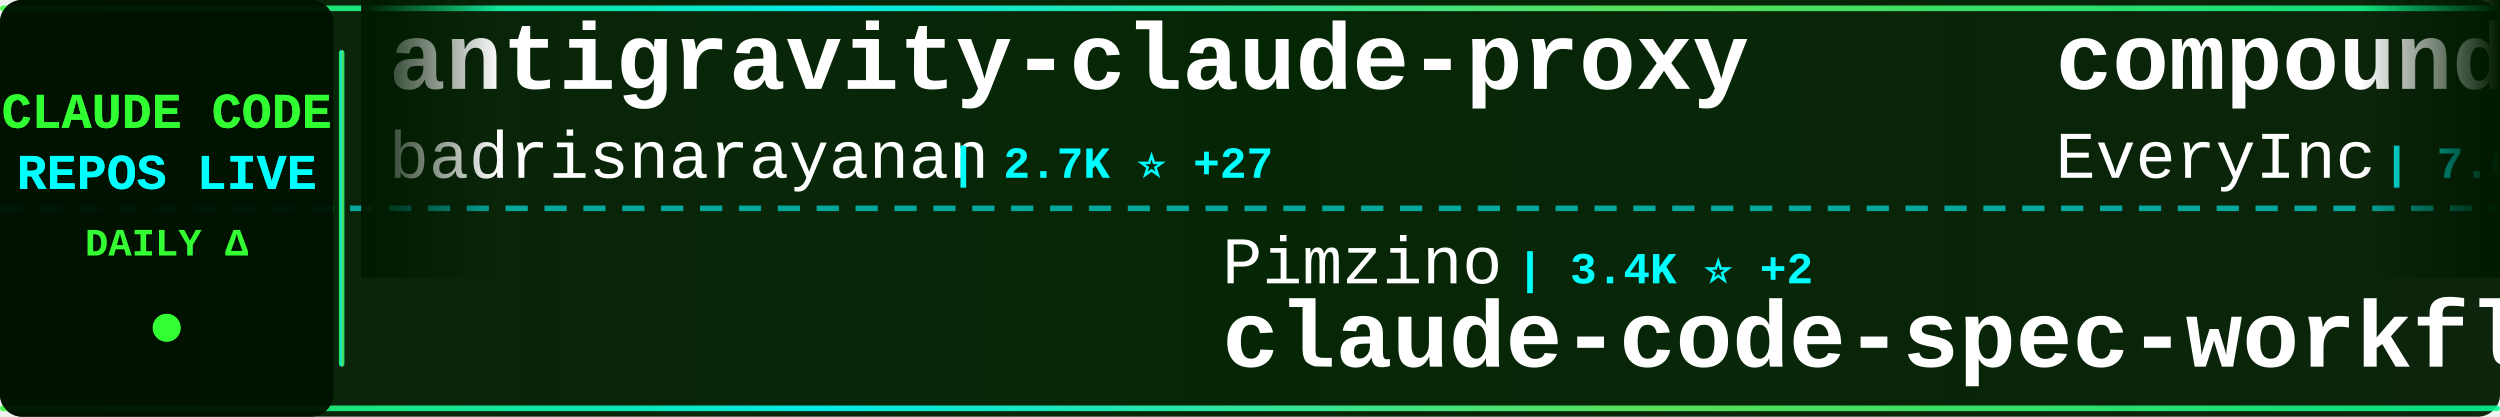
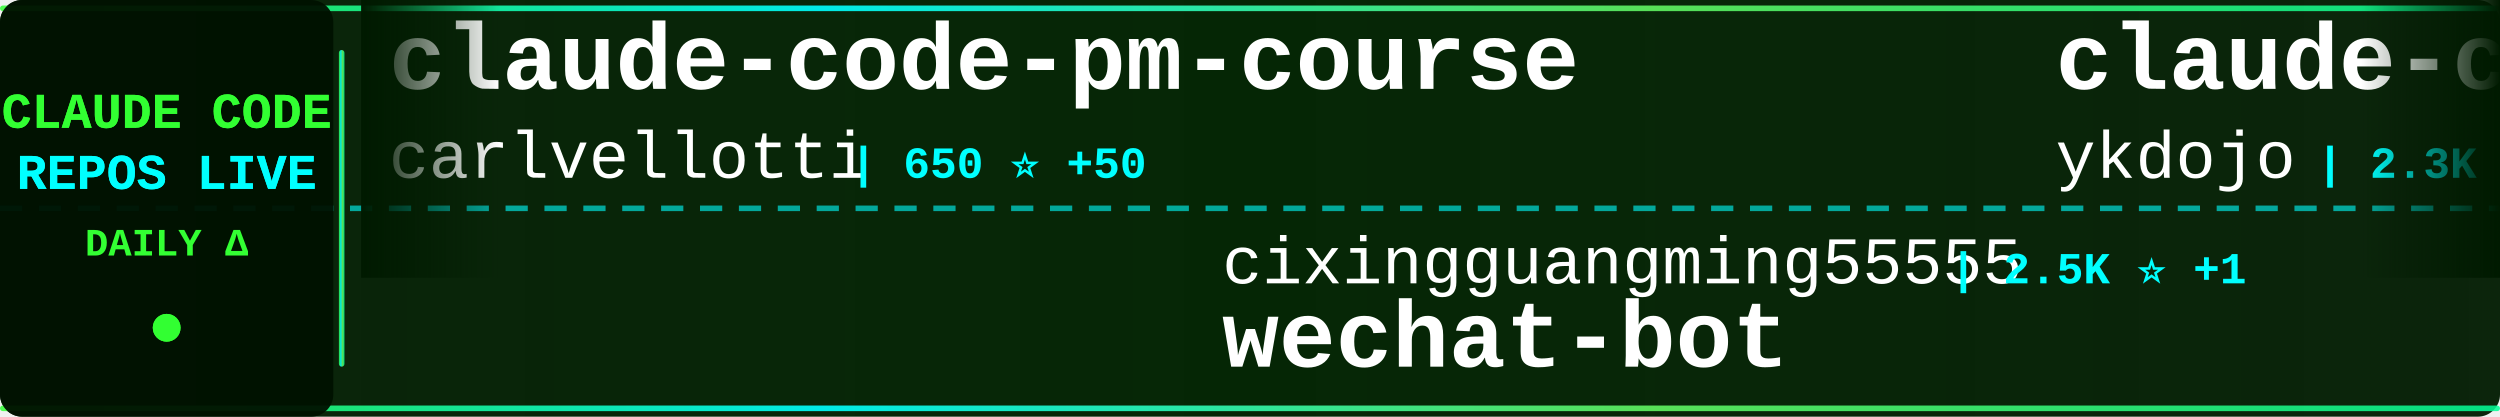
<svg xmlns="http://www.w3.org/2000/svg" width="900" height="150">
  <defs>
    <linearGradient id="tickerBg" x1="0%" y1="0%" x2="100%" y2="0%">
      <stop offset="0%" style="stop-color:#001a00;stop-opacity:0.95" />
      <stop offset="50%" style="stop-color:#002200;stop-opacity:0.98" />
      <stop offset="100%" style="stop-color:#001a00;stop-opacity:0.95" />
    </linearGradient>
    <linearGradient id="borderGrad" x1="0%" y1="0%" x2="100%" y2="0%">
      <stop offset="0%" style="stop-color:#33ff33;stop-opacity:0.85">
        <animate attributeName="stop-opacity" values="0.85;1;0.85" dur="2s" repeatCount="indefinite" />
      </stop>
      <stop offset="33%" style="stop-color:#00ffff;stop-opacity:0.9">
        <animate attributeName="stop-opacity" values="0.9;1;0.9" dur="2.2s" repeatCount="indefinite" />
      </stop>
      <stop offset="66%" style="stop-color:#66ff66;stop-opacity:0.85">
        <animate attributeName="stop-opacity" values="0.85;1;0.85" dur="1.8s" repeatCount="indefinite" />
      </stop>
      <stop offset="100%" style="stop-color:#00ff99;stop-opacity:0.85">
        <animate attributeName="stop-opacity" values="0.85;1;0.85" dur="2s" repeatCount="indefinite" />
      </stop>
    </linearGradient>
    <filter id="textGlow">
      <feGaussianBlur stdDeviation="0.1" result="coloredBlur" />
      <feMerge>
        <feMergeNode in="coloredBlur" />
        <feMergeNode in="SourceGraphic" />
      </feMerge>
    </filter>
    <filter id="metricGlow">
      <feGaussianBlur stdDeviation="0.2" result="coloredBlur" />
      <feMerge>
        <feMergeNode in="coloredBlur" />
        <feMergeNode in="SourceGraphic" />
      </feMerge>
    </filter>
    <linearGradient id="leftFade" x1="0%" y1="0%" x2="100%" y2="0%">
      <stop offset="0%" style="stop-color:#001a00;stop-opacity:1" />
      <stop offset="100%" style="stop-color:#001a00;stop-opacity:0" />
    </linearGradient>
    <linearGradient id="rightFade" x1="0%" y1="0%" x2="100%" y2="0%">
      <stop offset="0%" style="stop-color:#001a00;stop-opacity:0" />
      <stop offset="100%" style="stop-color:#001a00;stop-opacity:1" />
    </linearGradient>
  </defs>
  <rect width="900" height="150" fill="url(#tickerBg)" rx="8" />
  <rect x="0" y="2" width="900" height="2" fill="url(#borderGrad)" rx="1" />
  <rect x="0" y="146" width="900" height="2" fill="url(#borderGrad)" rx="1" />
  <line x1="0" y1="75" x2="900" y2="75" stroke="#00ffff" stroke-width="2" stroke-dasharray="8 6" opacity="0.6" />
  <rect x="0" y="0" width="120" height="150" fill="#001100" opacity="0.95" rx="8" />
  <text x="60" y="46" font-family="'Courier New', monospace" font-size="18" font-weight="bold" fill="#33ff33" text-anchor="middle" filter="url(#textGlow)">
    CLAUDE CODE
  </text>
  <text x="60" y="68" font-family="'Courier New', monospace" font-size="18" font-weight="bold" fill="#00ffff" text-anchor="middle" filter="url(#textGlow)">
    REPOS LIVE
  </text>
  <text x="60" y="92" font-family="'Courier New', monospace" font-size="14" font-weight="bold" fill="#33ff33" text-anchor="middle">
    DAILY Δ
  </text>
  <circle cx="60" cy="118" r="5" fill="#33ff33" filter="url(#metricGlow)">
    <animate attributeName="r" values="4;6;4" dur="1.5s" repeatCount="indefinite" />
    <animate attributeName="opacity" values="0.6;1;0.6" dur="1.5s" repeatCount="indefinite" />
  </circle>
  <rect x="122" y="18" width="2" height="114" fill="url(#borderGrad)" rx="1" />
  <clipPath id="tickerClip">
    <rect x="130" y="0" width="770" height="150" />
  </clipPath>
  <g clip-path="url(#tickerClip)">
    <g id="tickerItems">
      <animateTransform attributeName="transform" attributeType="XML" type="translate" from="0 0" to="-3000 0" dur="54s" repeatCount="indefinite" />
      <g transform="translate(0, 0)">
-         <text x="140" y="32" font-family="'Courier New', monospace" font-size="34" font-weight="bold" fill="#ffffff">antigravity-claude-proxy</text>
-         <text x="140" y="64" font-family="'Courier New', monospace" font-size="24" font-weight="normal" fill="#ffffff" opacity="1.0">badrisnarayanan</text>
-         <text x="342" y="64" font-family="'Courier New', monospace" font-size="16" font-weight="bold" fill="#00ffff"> | 2.7K ⭐ +27</text>
+         <text x="140" y="32" font-family="'Courier New', monospace" font-size="34" font-weight="bold" fill="#ffffff">claude-code-pm-course</text>
+         <text x="140" y="64" font-family="'Courier New', monospace" font-size="24" font-weight="normal" fill="#ffffff" opacity="1.0">carlvellotti</text>
+         <text x="306" y="64" font-family="'Courier New', monospace" font-size="16" font-weight="bold" fill="#00ffff"> | 650 ⭐ +50</text>
      </g>
      <g transform="translate(300, 0)">
-         <text x="140" y="102" font-family="'Courier New', monospace" font-size="24" font-weight="normal" fill="#ffffff" opacity="1.0">Pimzino</text>
-         <text x="246" y="102" font-family="'Courier New', monospace" font-size="16" font-weight="bold" fill="#00ffff"> | 3.4K ⭐ +2</text>
-         <text x="140" y="132" font-family="'Courier New', monospace" font-size="34" font-weight="bold" fill="#ffffff">claude-code-spec-workflo...</text>
+         <text x="140" y="102" font-family="'Courier New', monospace" font-size="24" font-weight="normal" fill="#ffffff" opacity="1.0">cixingguangming55555</text>
+         <text x="402" y="102" font-family="'Courier New', monospace" font-size="16" font-weight="bold" fill="#00ffff"> | 2.5K ⭐ +1</text>
+         <text x="140" y="132" font-family="'Courier New', monospace" font-size="34" font-weight="bold" fill="#ffffff">wechat-bot</text>
      </g>
      <g transform="translate(600, 0)">
+         <text x="140" y="32" font-family="'Courier New', monospace" font-size="34" font-weight="bold" fill="#ffffff">claude-code-tips</text>
+         <text x="140" y="64" font-family="'Courier New', monospace" font-size="24" font-weight="normal" fill="#ffffff" opacity="1.0">ykdojo</text>
+         <text x="234" y="64" font-family="'Courier New', monospace" font-size="16" font-weight="bold" fill="#00ffff"> | 2.3K ⭐ +160</text>
+       </g>
+       <g transform="translate(900, 0)">
+         <text x="140" y="102" font-family="'Courier New', monospace" font-size="24" font-weight="normal" fill="#ffffff" opacity="1.0">greggh</text>
+         <text x="234" y="102" font-family="'Courier New', monospace" font-size="16" font-weight="bold" fill="#00ffff"> | 1.8K ⭐ +6</text>
+         <text x="140" y="132" font-family="'Courier New', monospace" font-size="34" font-weight="bold" fill="#ffffff">claude-code.nvim</text>
+       </g>
+       <g transform="translate(1200, 0)">
        <text x="140" y="32" font-family="'Courier New', monospace" font-size="34" font-weight="bold" fill="#ffffff">compound-engineering-plu...</text>
        <text x="140" y="64" font-family="'Courier New', monospace" font-size="24" font-weight="normal" fill="#ffffff" opacity="1.0">EveryInc</text>
-         <text x="258" y="64" font-family="'Courier New', monospace" font-size="16" font-weight="bold" fill="#00ffff"> | 7.6K ⭐ +177</text>
-       </g>
-       <g transform="translate(900, 0)">
-         <text x="140" y="102" font-family="'Courier New', monospace" font-size="24" font-weight="normal" fill="#ffffff" opacity="1.0">glittercowboy</text>
-         <text x="318" y="102" font-family="'Courier New', monospace" font-size="16" font-weight="bold" fill="#00ffff"> | 12.6K ⭐ +350</text>
-         <text x="140" y="132" font-family="'Courier New', monospace" font-size="34" font-weight="bold" fill="#ffffff">get-shit-done</text>
-       </g>
-       <g transform="translate(1200, 0)">
-         <text x="140" y="32" font-family="'Courier New', monospace" font-size="34" font-weight="bold" fill="#ffffff">claude-code-proxy</text>
-         <text x="140" y="64" font-family="'Courier New', monospace" font-size="24" font-weight="normal" fill="#ffffff" opacity="1.0">fuergaosi233</text>
-         <text x="306" y="64" font-family="'Courier New', monospace" font-size="16" font-weight="bold" fill="#00ffff"> | 2.0K ⭐ +3</text>
+         <text x="258" y="64" font-family="'Courier New', monospace" font-size="16" font-weight="bold" fill="#00ffff"> | 7.8K ⭐ +247</text>
      </g>
      <g transform="translate(1500, 0)">
-         <text x="140" y="102" font-family="'Courier New', monospace" font-size="24" font-weight="normal" fill="#ffffff" opacity="1.0">jeremylongshore</text>
-         <text x="342" y="102" font-family="'Courier New', monospace" font-size="16" font-weight="bold" fill="#00ffff"> | 1.3K ⭐ +4</text>
-         <text x="140" y="132" font-family="'Courier New', monospace" font-size="34" font-weight="bold" fill="#ffffff">claude-code-plugins-plus...</text>
+         <text x="140" y="102" font-family="'Courier New', monospace" font-size="24" font-weight="normal" fill="#ffffff" opacity="1.0">wasabeef</text>
+         <text x="258" y="102" font-family="'Courier New', monospace" font-size="16" font-weight="bold" fill="#00ffff"> | 997 ⭐</text>
+         <text x="140" y="132" font-family="'Courier New', monospace" font-size="34" font-weight="bold" fill="#ffffff">claude-code-cookbook</text>
      </g>
      <g transform="translate(1800, 0)">
-         <text x="140" y="32" font-family="'Courier New', monospace" font-size="34" font-weight="bold" fill="#ffffff">Claudable</text>
-         <text x="140" y="64" font-family="'Courier New', monospace" font-size="24" font-weight="normal" fill="#ffffff" opacity="1.0">opactorai</text>
-         <text x="270" y="64" font-family="'Courier New', monospace" font-size="16" font-weight="bold" fill="#00ffff"> | 3.7K ⭐ +1</text>
+         <text x="140" y="32" font-family="'Courier New', monospace" font-size="34" font-weight="bold" fill="#ffffff">claude-code-requirements...</text>
+         <text x="140" y="64" font-family="'Courier New', monospace" font-size="24" font-weight="normal" fill="#ffffff" opacity="1.0">rizethereum</text>
+         <text x="294" y="64" font-family="'Courier New', monospace" font-size="16" font-weight="bold" fill="#00ffff"> | 1.7K ⭐</text>
      </g>
      <g transform="translate(2100, 0)">
-         <text x="140" y="102" font-family="'Courier New', monospace" font-size="24" font-weight="normal" fill="#ffffff" opacity="1.0">kn1026</text>
-         <text x="234" y="102" font-family="'Courier New', monospace" font-size="16" font-weight="bold" fill="#00ffff"> | 703 ⭐</text>
-         <text x="140" y="132" font-family="'Courier New', monospace" font-size="34" font-weight="bold" fill="#ffffff">cc</text>
+         <text x="140" y="102" font-family="'Courier New', monospace" font-size="24" font-weight="normal" fill="#ffffff" opacity="1.0">PleasePrompto</text>
+         <text x="318" y="102" font-family="'Courier New', monospace" font-size="16" font-weight="bold" fill="#00ffff"> | 3.4K ⭐ +40</text>
+         <text x="140" y="132" font-family="'Courier New', monospace" font-size="34" font-weight="bold" fill="#ffffff">notebooklm-skill</text>
      </g>
      <g transform="translate(2400, 0)">
-         <text x="140" y="32" font-family="'Courier New', monospace" font-size="34" font-weight="bold" fill="#ffffff">claude-code</text>
-         <text x="140" y="64" font-family="'Courier New', monospace" font-size="24" font-weight="normal" fill="#ffffff" opacity="1.0">laravel</text>
-         <text x="246" y="64" font-family="'Courier New', monospace" font-size="16" font-weight="bold" fill="#00ffff"> | 484 ⭐ +2</text>
+         <text x="140" y="32" font-family="'Courier New', monospace" font-size="34" font-weight="bold" fill="#ffffff">claude-code-system-promp...</text>
+         <text x="140" y="64" font-family="'Courier New', monospace" font-size="24" font-weight="normal" fill="#ffffff" opacity="1.0">Piebald-AI</text>
+         <text x="282" y="64" font-family="'Courier New', monospace" font-size="16" font-weight="bold" fill="#00ffff"> | 4.3K ⭐ +57</text>
      </g>
      <g transform="translate(2700, 0)">
-         <text x="140" y="102" font-family="'Courier New', monospace" font-size="24" font-weight="normal" fill="#ffffff" opacity="1.0">simonw</text>
-         <text x="234" y="102" font-family="'Courier New', monospace" font-size="16" font-weight="bold" fill="#00ffff"> | 978 ⭐ +5</text>
-         <text x="140" y="132" font-family="'Courier New', monospace" font-size="34" font-weight="bold" fill="#ffffff">claude-code-transcripts</text>
+         <text x="140" y="102" font-family="'Courier New', monospace" font-size="24" font-weight="normal" fill="#ffffff" opacity="1.0">darcyegb</text>
+         <text x="258" y="102" font-family="'Courier New', monospace" font-size="16" font-weight="bold" fill="#00ffff"> | 541 ⭐ +3</text>
+         <text x="140" y="132" font-family="'Courier New', monospace" font-size="34" font-weight="bold" fill="#ffffff">ClaudeCodeAgents</text>
      </g>
      <g transform="translate(3000, 0)">
-         <text x="140" y="32" font-family="'Courier New', monospace" font-size="34" font-weight="bold" fill="#ffffff">antigravity-claude-proxy</text>
-         <text x="140" y="64" font-family="'Courier New', monospace" font-size="24" font-weight="normal" fill="#ffffff" opacity="1.0">badrisnarayanan</text>
-         <text x="342" y="64" font-family="'Courier New', monospace" font-size="16" font-weight="bold" fill="#00ffff"> | 2.7K ⭐ +27</text>
+         <text x="140" y="32" font-family="'Courier New', monospace" font-size="34" font-weight="bold" fill="#ffffff">claude-code-pm-course</text>
+         <text x="140" y="64" font-family="'Courier New', monospace" font-size="24" font-weight="normal" fill="#ffffff" opacity="1.0">carlvellotti</text>
+         <text x="306" y="64" font-family="'Courier New', monospace" font-size="16" font-weight="bold" fill="#00ffff"> | 650 ⭐ +50</text>
      </g>
      <g transform="translate(3300, 0)">
-         <text x="140" y="102" font-family="'Courier New', monospace" font-size="24" font-weight="normal" fill="#ffffff" opacity="1.0">Pimzino</text>
-         <text x="246" y="102" font-family="'Courier New', monospace" font-size="16" font-weight="bold" fill="#00ffff"> | 3.4K ⭐ +2</text>
-         <text x="140" y="132" font-family="'Courier New', monospace" font-size="34" font-weight="bold" fill="#ffffff">claude-code-spec-workflo...</text>
+         <text x="140" y="102" font-family="'Courier New', monospace" font-size="24" font-weight="normal" fill="#ffffff" opacity="1.0">cixingguangming55555</text>
+         <text x="402" y="102" font-family="'Courier New', monospace" font-size="16" font-weight="bold" fill="#00ffff"> | 2.5K ⭐ +1</text>
+         <text x="140" y="132" font-family="'Courier New', monospace" font-size="34" font-weight="bold" fill="#ffffff">wechat-bot</text>
      </g>
      <g transform="translate(3600, 0)">
-         <text x="140" y="32" font-family="'Courier New', monospace" font-size="34" font-weight="bold" fill="#ffffff">compound-engineering-plu...</text>
-         <text x="140" y="64" font-family="'Courier New', monospace" font-size="24" font-weight="normal" fill="#ffffff" opacity="1.0">EveryInc</text>
-         <text x="258" y="64" font-family="'Courier New', monospace" font-size="16" font-weight="bold" fill="#00ffff"> | 7.6K ⭐ +177</text>
+         <text x="140" y="32" font-family="'Courier New', monospace" font-size="34" font-weight="bold" fill="#ffffff">claude-code-tips</text>
+         <text x="140" y="64" font-family="'Courier New', monospace" font-size="24" font-weight="normal" fill="#ffffff" opacity="1.0">ykdojo</text>
+         <text x="234" y="64" font-family="'Courier New', monospace" font-size="16" font-weight="bold" fill="#00ffff"> | 2.3K ⭐ +160</text>
      </g>
      <g transform="translate(3900, 0)">
-         <text x="140" y="102" font-family="'Courier New', monospace" font-size="24" font-weight="normal" fill="#ffffff" opacity="1.0">glittercowboy</text>
-         <text x="318" y="102" font-family="'Courier New', monospace" font-size="16" font-weight="bold" fill="#00ffff"> | 12.6K ⭐ +350</text>
-         <text x="140" y="132" font-family="'Courier New', monospace" font-size="34" font-weight="bold" fill="#ffffff">get-shit-done</text>
+         <text x="140" y="102" font-family="'Courier New', monospace" font-size="24" font-weight="normal" fill="#ffffff" opacity="1.0">greggh</text>
+         <text x="234" y="102" font-family="'Courier New', monospace" font-size="16" font-weight="bold" fill="#00ffff"> | 1.8K ⭐ +6</text>
+         <text x="140" y="132" font-family="'Courier New', monospace" font-size="34" font-weight="bold" fill="#ffffff">claude-code.nvim</text>
      </g>
    </g>
  </g>
  <rect x="130" y="0" width="50" height="100" fill="url(#leftFade)" />
  <rect x="850" y="0" width="50" height="100" fill="url(#rightFade)" />
</svg>
